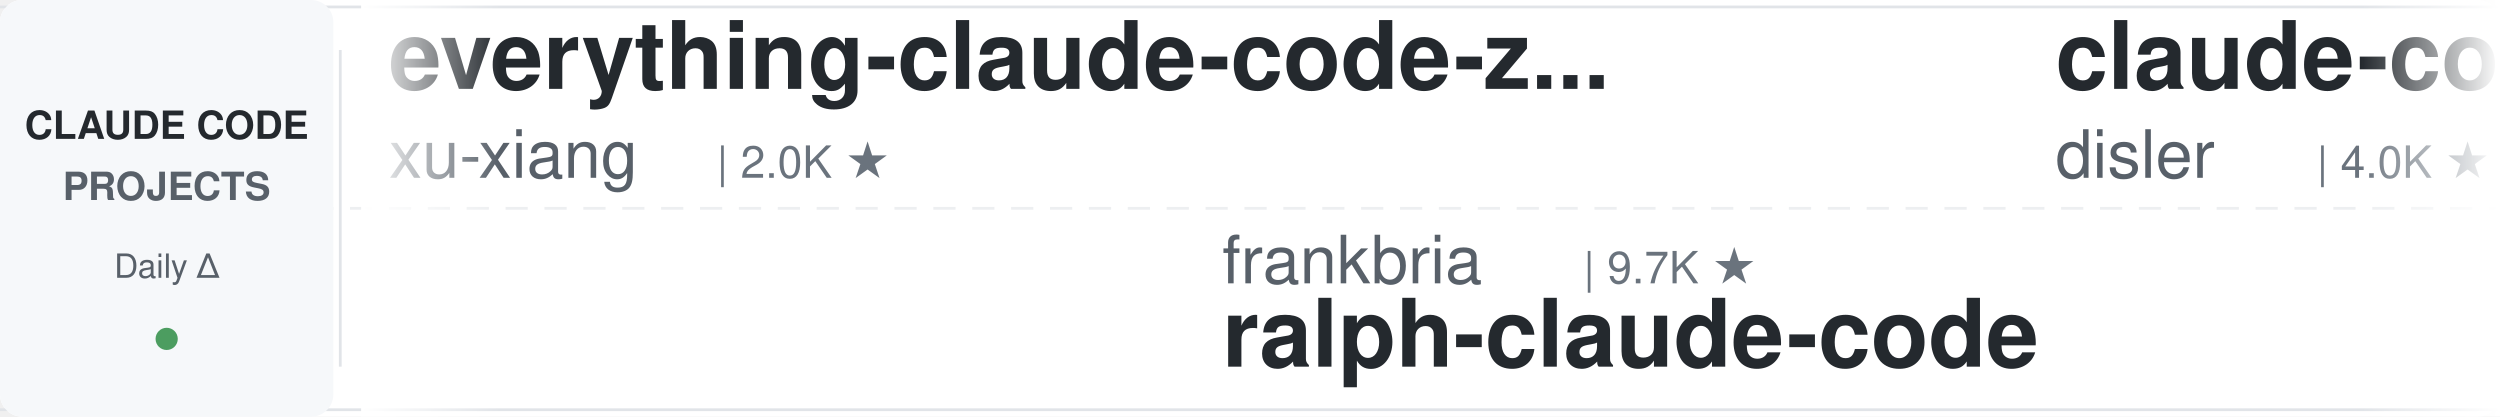
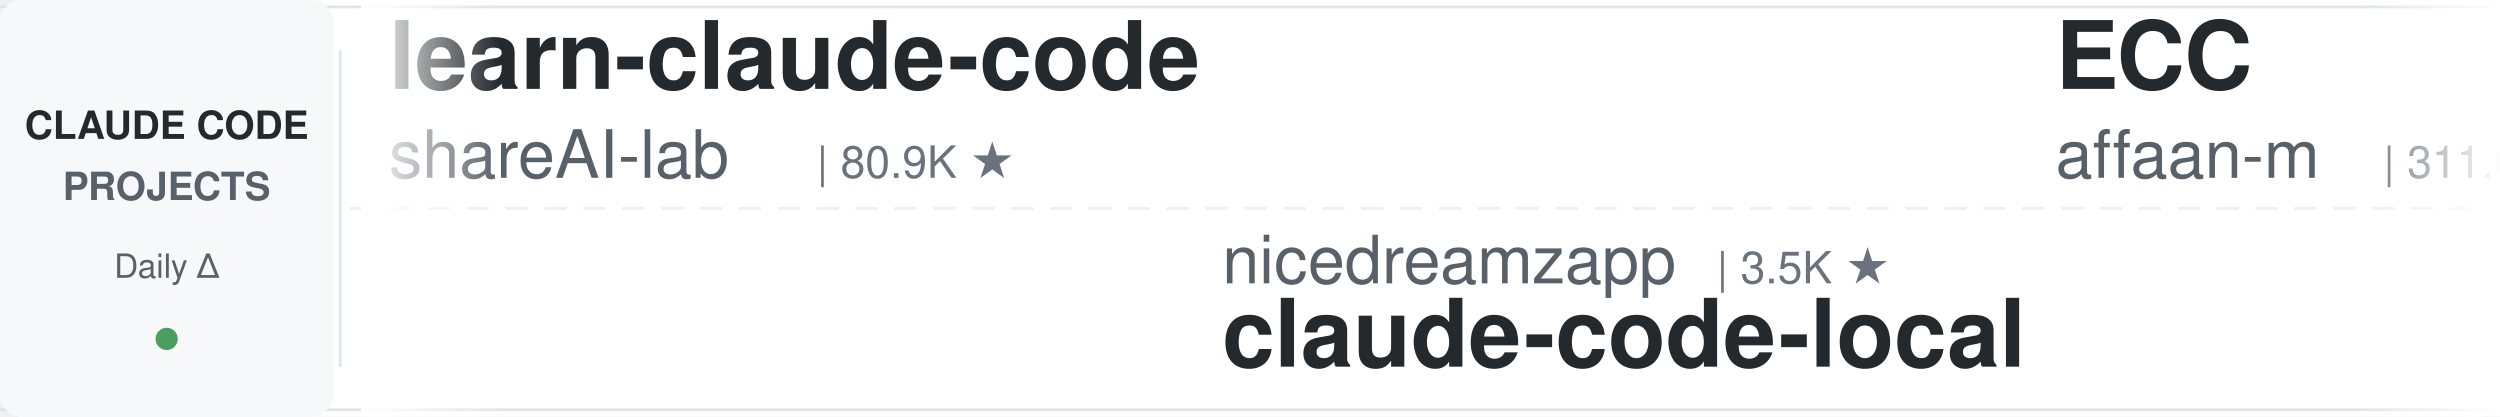
<svg xmlns="http://www.w3.org/2000/svg" width="900" height="150">
  <defs>
    <linearGradient id="leftFade" x1="0%" y1="0%" x2="100%" y2="0%">
      <stop offset="0%" style="stop-color:#ffffff;stop-opacity:1" />
      <stop offset="100%" style="stop-color:#ffffff;stop-opacity:0" />
    </linearGradient>
    <linearGradient id="rightFade" x1="0%" y1="0%" x2="100%" y2="0%">
      <stop offset="0%" style="stop-color:#ffffff;stop-opacity:0" />
      <stop offset="100%" style="stop-color:#ffffff;stop-opacity:1" />
    </linearGradient>
  </defs>
  <rect width="900" height="150" fill="#ffffff" rx="8" />
  <rect x="0" y="2" width="900" height="1" fill="#e1e4e8" />
  <rect x="0" y="147" width="900" height="1" fill="#e1e4e8" />
  <line x1="0" y1="75" x2="900" y2="75" stroke="#e1e4e8" stroke-width="1" stroke-dasharray="8 6" opacity="0.6" />
  <rect x="0" y="0" width="120" height="150" fill="#f6f8fa" rx="8" />
  <text x="60" y="50" font-family="-apple-system, BlinkMacSystemFont, 'Segoe UI', Helvetica, Arial, sans-serif" font-size="14" font-weight="600" fill="#24292e" text-anchor="middle">CLAUDE CODE</text>
  <text x="60" y="72" font-family="-apple-system, BlinkMacSystemFont, 'Segoe UI', Helvetica, Arial, sans-serif" font-size="14" font-weight="600" fill="#586069" text-anchor="middle">PROJECTS</text>
  <text x="60" y="100" font-family="-apple-system, BlinkMacSystemFont, 'Segoe UI', Helvetica, Arial, sans-serif" font-size="12" font-weight="500" fill="#586069" text-anchor="middle">Daily Δ</text>
  <circle cx="60" cy="122" r="4" fill="#22863a" opacity="0.8" />
  <rect x="122" y="18" width="1" height="114" fill="#e1e4e8" />
  <clipPath id="tickerClip">
    <rect x="130" y="0" width="770" height="150" />
  </clipPath>
  <g clip-path="url(#tickerClip)">
    <g id="tickerItems">
      <animateTransform attributeName="transform" attributeType="XML" type="translate" from="0 0" to="-3000 0" dur="54s" repeatCount="indefinite" />
      <g transform="translate(0, 0)">
-         <text x="140" y="32" font-family="-apple-system, BlinkMacSystemFont, 'Segoe UI', Helvetica, Arial, sans-serif" font-size="34" font-weight="600" fill="#24292e">everything-claude-code-z...</text>
-         <text x="140" y="64" font-family="-apple-system, BlinkMacSystemFont, 'Segoe UI', Helvetica, Arial, sans-serif" font-size="24" font-weight="400" fill="#586069">xu-xiang</text>
-         <text x="258" y="64" font-family="-apple-system, BlinkMacSystemFont, 'Segoe UI', Helvetica, Arial, sans-serif" font-size="16" font-weight="500" fill="#6a737d">| 2.0K ★</text>
+         <text x="140" y="32" font-family="-apple-system, BlinkMacSystemFont, 'Segoe UI', Helvetica, Arial, sans-serif" font-size="34" font-weight="600" fill="#24292e">learn-claude-code</text>
+         <text x="140" y="64" font-family="-apple-system, BlinkMacSystemFont, 'Segoe UI', Helvetica, Arial, sans-serif" font-size="24" font-weight="400" fill="#586069">shareAI-lab</text>
+         <text x="294" y="64" font-family="-apple-system, BlinkMacSystemFont, 'Segoe UI', Helvetica, Arial, sans-serif" font-size="16" font-weight="500" fill="#6a737d">| 80.9K ★</text>
      </g>
      <g transform="translate(300, 0)">
-         <text x="140" y="102" font-family="-apple-system, BlinkMacSystemFont, 'Segoe UI', Helvetica, Arial, sans-serif" font-size="24" font-weight="400" fill="#586069">frankbria</text>
-         <text x="270" y="102" font-family="-apple-system, BlinkMacSystemFont, 'Segoe UI', Helvetica, Arial, sans-serif" font-size="16" font-weight="500" fill="#6a737d">| 9.7K ★</text>
-         <text x="140" y="132" font-family="-apple-system, BlinkMacSystemFont, 'Segoe UI', Helvetica, Arial, sans-serif" font-size="34" font-weight="600" fill="#24292e">ralph-claude-code</text>
+         <text x="140" y="102" font-family="-apple-system, BlinkMacSystemFont, 'Segoe UI', Helvetica, Arial, sans-serif" font-size="24" font-weight="400" fill="#586069">nicedreamzapp</text>
+         <text x="318" y="102" font-family="-apple-system, BlinkMacSystemFont, 'Segoe UI', Helvetica, Arial, sans-serif" font-size="16" font-weight="500" fill="#6a737d">| 3.5K ★</text>
+         <text x="140" y="132" font-family="-apple-system, BlinkMacSystemFont, 'Segoe UI', Helvetica, Arial, sans-serif" font-size="34" font-weight="600" fill="#24292e">claude-code-local</text>
      </g>
      <g transform="translate(600, 0)">
-         <text x="140" y="32" font-family="-apple-system, BlinkMacSystemFont, 'Segoe UI', Helvetica, Arial, sans-serif" font-size="34" font-weight="600" fill="#24292e">claude-code-hooks-master...</text>
-         <text x="140" y="64" font-family="-apple-system, BlinkMacSystemFont, 'Segoe UI', Helvetica, Arial, sans-serif" font-size="24" font-weight="400" fill="#586069">disler</text>
-         <text x="234" y="64" font-family="-apple-system, BlinkMacSystemFont, 'Segoe UI', Helvetica, Arial, sans-serif" font-size="16" font-weight="500" fill="#6a737d">| 4.0K ★</text>
+         <text x="140" y="32" font-family="-apple-system, BlinkMacSystemFont, 'Segoe UI', Helvetica, Arial, sans-serif" font-size="34" font-weight="600" fill="#24292e">ECC</text>
+         <text x="140" y="64" font-family="-apple-system, BlinkMacSystemFont, 'Segoe UI', Helvetica, Arial, sans-serif" font-size="24" font-weight="400" fill="#586069">affaan-m</text>
+         <text x="258" y="64" font-family="-apple-system, BlinkMacSystemFont, 'Segoe UI', Helvetica, Arial, sans-serif" font-size="16" font-weight="500" fill="#6a737d">| 311.0K ★</text>
      </g>
      <g transform="translate(900, 0)">
-         <text x="140" y="102" font-family="-apple-system, BlinkMacSystemFont, 'Segoe UI', Helvetica, Arial, sans-serif" font-size="24" font-weight="400" fill="#586069">daymade</text>
-         <text x="246" y="102" font-family="-apple-system, BlinkMacSystemFont, 'Segoe UI', Helvetica, Arial, sans-serif" font-size="16" font-weight="500" fill="#6a737d">| 1.5K ★</text>
-         <text x="140" y="132" font-family="-apple-system, BlinkMacSystemFont, 'Segoe UI', Helvetica, Arial, sans-serif" font-size="34" font-weight="600" fill="#24292e">claude-code-skills</text>
+         <text x="140" y="102" font-family="-apple-system, BlinkMacSystemFont, 'Segoe UI', Helvetica, Arial, sans-serif" font-size="24" font-weight="400" fill="#586069">wanshuiyin</text>
+         <text x="282" y="102" font-family="-apple-system, BlinkMacSystemFont, 'Segoe UI', Helvetica, Arial, sans-serif" font-size="16" font-weight="500" fill="#6a737d">| 19.9K ★</text>
+         <text x="140" y="132" font-family="-apple-system, BlinkMacSystemFont, 'Segoe UI', Helvetica, Arial, sans-serif" font-size="34" font-weight="600" fill="#24292e">Auto-claude-code-researc...</text>
      </g>
      <g transform="translate(1200, 0)">
-         <text x="140" y="32" font-family="-apple-system, BlinkMacSystemFont, 'Segoe UI', Helvetica, Arial, sans-serif" font-size="34" font-weight="600" fill="#24292e">claude-code-proxy</text>
-         <text x="140" y="64" font-family="-apple-system, BlinkMacSystemFont, 'Segoe UI', Helvetica, Arial, sans-serif" font-size="24" font-weight="400" fill="#586069">1rgs</text>
-         <text x="210" y="64" font-family="-apple-system, BlinkMacSystemFont, 'Segoe UI', Helvetica, Arial, sans-serif" font-size="16" font-weight="500" fill="#6a737d">| 3.8K ★</text>
+         <text x="140" y="32" font-family="-apple-system, BlinkMacSystemFont, 'Segoe UI', Helvetica, Arial, sans-serif" font-size="34" font-weight="600" fill="#24292e">claude-code-tips</text>
+         <text x="140" y="64" font-family="-apple-system, BlinkMacSystemFont, 'Segoe UI', Helvetica, Arial, sans-serif" font-size="24" font-weight="400" fill="#586069">ykdojo</text>
+         <text x="234" y="64" font-family="-apple-system, BlinkMacSystemFont, 'Segoe UI', Helvetica, Arial, sans-serif" font-size="16" font-weight="500" fill="#6a737d">| 10.4K ★</text>
      </g>
      <g transform="translate(1500, 0)">
-         <text x="140" y="102" font-family="-apple-system, BlinkMacSystemFont, 'Segoe UI', Helvetica, Arial, sans-serif" font-size="24" font-weight="400" fill="#586069">disler</text>
-         <text x="234" y="102" font-family="-apple-system, BlinkMacSystemFont, 'Segoe UI', Helvetica, Arial, sans-serif" font-size="16" font-weight="500" fill="#6a737d">| 1.7K ★</text>
-         <text x="140" y="132" font-family="-apple-system, BlinkMacSystemFont, 'Segoe UI', Helvetica, Arial, sans-serif" font-size="34" font-weight="600" fill="#24292e">pi-vs-claude-code</text>
+         <text x="140" y="102" font-family="-apple-system, BlinkMacSystemFont, 'Segoe UI', Helvetica, Arial, sans-serif" font-size="24" font-weight="400" fill="#586069">1rgs</text>
+         <text x="210" y="102" font-family="-apple-system, BlinkMacSystemFont, 'Segoe UI', Helvetica, Arial, sans-serif" font-size="16" font-weight="500" fill="#6a737d">| 3.8K ★</text>
+         <text x="140" y="132" font-family="-apple-system, BlinkMacSystemFont, 'Segoe UI', Helvetica, Arial, sans-serif" font-size="34" font-weight="600" fill="#24292e">claude-code-proxy</text>
      </g>
      <g transform="translate(1800, 0)">
-         <text x="140" y="32" font-family="-apple-system, BlinkMacSystemFont, 'Segoe UI', Helvetica, Arial, sans-serif" font-size="34" font-weight="600" fill="#24292e">claude-code-cheat-sheet</text>
-         <text x="140" y="64" font-family="-apple-system, BlinkMacSystemFont, 'Segoe UI', Helvetica, Arial, sans-serif" font-size="24" font-weight="400" fill="#586069">Njengah</text>
-         <text x="246" y="64" font-family="-apple-system, BlinkMacSystemFont, 'Segoe UI', Helvetica, Arial, sans-serif" font-size="16" font-weight="500" fill="#6a737d">| 2.0K ★</text>
+         <text x="140" y="32" font-family="-apple-system, BlinkMacSystemFont, 'Segoe UI', Helvetica, Arial, sans-serif" font-size="34" font-weight="600" fill="#24292e">claude-code-engineering</text>
+         <text x="140" y="64" font-family="-apple-system, BlinkMacSystemFont, 'Segoe UI', Helvetica, Arial, sans-serif" font-size="24" font-weight="400" fill="#586069">huangjia2019</text>
+         <text x="306" y="64" font-family="-apple-system, BlinkMacSystemFont, 'Segoe UI', Helvetica, Arial, sans-serif" font-size="16" font-weight="500" fill="#6a737d">| 1.2K ★</text>
      </g>
      <g transform="translate(2100, 0)">
-         <text x="140" y="102" font-family="-apple-system, BlinkMacSystemFont, 'Segoe UI', Helvetica, Arial, sans-serif" font-size="24" font-weight="400" fill="#586069">pedrohcgs</text>
-         <text x="270" y="102" font-family="-apple-system, BlinkMacSystemFont, 'Segoe UI', Helvetica, Arial, sans-serif" font-size="16" font-weight="500" fill="#6a737d">| 1.7K ★</text>
-         <text x="140" y="132" font-family="-apple-system, BlinkMacSystemFont, 'Segoe UI', Helvetica, Arial, sans-serif" font-size="34" font-weight="600" fill="#24292e">claude-code-my-workflow</text>
+         <text x="140" y="102" font-family="-apple-system, BlinkMacSystemFont, 'Segoe UI', Helvetica, Arial, sans-serif" font-size="24" font-weight="400" fill="#586069">centminmod</text>
+         <text x="282" y="102" font-family="-apple-system, BlinkMacSystemFont, 'Segoe UI', Helvetica, Arial, sans-serif" font-size="16" font-weight="500" fill="#6a737d">| 2.7K ★</text>
+         <text x="140" y="132" font-family="-apple-system, BlinkMacSystemFont, 'Segoe UI', Helvetica, Arial, sans-serif" font-size="34" font-weight="600" fill="#24292e">my-claude-code-setup</text>
      </g>
      <g transform="translate(2400, 0)">
-         <text x="140" y="32" font-family="-apple-system, BlinkMacSystemFont, 'Segoe UI', Helvetica, Arial, sans-serif" font-size="34" font-weight="600" fill="#24292e">claude-code-hub</text>
-         <text x="140" y="64" font-family="-apple-system, BlinkMacSystemFont, 'Segoe UI', Helvetica, Arial, sans-serif" font-size="24" font-weight="400" fill="#586069">ding113</text>
-         <text x="246" y="64" font-family="-apple-system, BlinkMacSystemFont, 'Segoe UI', Helvetica, Arial, sans-serif" font-size="16" font-weight="500" fill="#6a737d">| 3.4K ★</text>
+         <text x="140" y="32" font-family="-apple-system, BlinkMacSystemFont, 'Segoe UI', Helvetica, Arial, sans-serif" font-size="34" font-weight="600" fill="#24292e">claude-code-spec-workflo...</text>
+         <text x="140" y="64" font-family="-apple-system, BlinkMacSystemFont, 'Segoe UI', Helvetica, Arial, sans-serif" font-size="24" font-weight="400" fill="#586069">Pimzino</text>
+         <text x="246" y="64" font-family="-apple-system, BlinkMacSystemFont, 'Segoe UI', Helvetica, Arial, sans-serif" font-size="16" font-weight="500" fill="#6a737d">| 3.9K ★</text>
      </g>
      <g transform="translate(2700, 0)">
-         <text x="140" y="102" font-family="-apple-system, BlinkMacSystemFont, 'Segoe UI', Helvetica, Arial, sans-serif" font-size="24" font-weight="400" fill="#586069">Alishahryar1</text>
-         <text x="306" y="102" font-family="-apple-system, BlinkMacSystemFont, 'Segoe UI', Helvetica, Arial, sans-serif" font-size="16" font-weight="500" fill="#6a737d">| 73.2K ★</text>
-         <text x="140" y="132" font-family="-apple-system, BlinkMacSystemFont, 'Segoe UI', Helvetica, Arial, sans-serif" font-size="34" font-weight="600" fill="#24292e">free-claude-code</text>
+         <text x="140" y="102" font-family="-apple-system, BlinkMacSystemFont, 'Segoe UI', Helvetica, Arial, sans-serif" font-size="24" font-weight="400" fill="#586069">xu-xiang</text>
+         <text x="258" y="102" font-family="-apple-system, BlinkMacSystemFont, 'Segoe UI', Helvetica, Arial, sans-serif" font-size="16" font-weight="500" fill="#6a737d">| 2.0K ★</text>
+         <text x="140" y="132" font-family="-apple-system, BlinkMacSystemFont, 'Segoe UI', Helvetica, Arial, sans-serif" font-size="34" font-weight="600" fill="#24292e">everything-claude-code-z...</text>
      </g>
      <g transform="translate(3000, 0)">
-         <text x="140" y="32" font-family="-apple-system, BlinkMacSystemFont, 'Segoe UI', Helvetica, Arial, sans-serif" font-size="34" font-weight="600" fill="#24292e">everything-claude-code-z...</text>
-         <text x="140" y="64" font-family="-apple-system, BlinkMacSystemFont, 'Segoe UI', Helvetica, Arial, sans-serif" font-size="24" font-weight="400" fill="#586069">xu-xiang</text>
-         <text x="258" y="64" font-family="-apple-system, BlinkMacSystemFont, 'Segoe UI', Helvetica, Arial, sans-serif" font-size="16" font-weight="500" fill="#6a737d">| 2.0K ★</text>
+         <text x="140" y="32" font-family="-apple-system, BlinkMacSystemFont, 'Segoe UI', Helvetica, Arial, sans-serif" font-size="34" font-weight="600" fill="#24292e">learn-claude-code</text>
+         <text x="140" y="64" font-family="-apple-system, BlinkMacSystemFont, 'Segoe UI', Helvetica, Arial, sans-serif" font-size="24" font-weight="400" fill="#586069">shareAI-lab</text>
+         <text x="294" y="64" font-family="-apple-system, BlinkMacSystemFont, 'Segoe UI', Helvetica, Arial, sans-serif" font-size="16" font-weight="500" fill="#6a737d">| 80.9K ★</text>
      </g>
      <g transform="translate(3300, 0)">
-         <text x="140" y="102" font-family="-apple-system, BlinkMacSystemFont, 'Segoe UI', Helvetica, Arial, sans-serif" font-size="24" font-weight="400" fill="#586069">frankbria</text>
-         <text x="270" y="102" font-family="-apple-system, BlinkMacSystemFont, 'Segoe UI', Helvetica, Arial, sans-serif" font-size="16" font-weight="500" fill="#6a737d">| 9.7K ★</text>
-         <text x="140" y="132" font-family="-apple-system, BlinkMacSystemFont, 'Segoe UI', Helvetica, Arial, sans-serif" font-size="34" font-weight="600" fill="#24292e">ralph-claude-code</text>
+         <text x="140" y="102" font-family="-apple-system, BlinkMacSystemFont, 'Segoe UI', Helvetica, Arial, sans-serif" font-size="24" font-weight="400" fill="#586069">nicedreamzapp</text>
+         <text x="318" y="102" font-family="-apple-system, BlinkMacSystemFont, 'Segoe UI', Helvetica, Arial, sans-serif" font-size="16" font-weight="500" fill="#6a737d">| 3.5K ★</text>
+         <text x="140" y="132" font-family="-apple-system, BlinkMacSystemFont, 'Segoe UI', Helvetica, Arial, sans-serif" font-size="34" font-weight="600" fill="#24292e">claude-code-local</text>
      </g>
      <g transform="translate(3600, 0)">
-         <text x="140" y="32" font-family="-apple-system, BlinkMacSystemFont, 'Segoe UI', Helvetica, Arial, sans-serif" font-size="34" font-weight="600" fill="#24292e">claude-code-hooks-master...</text>
-         <text x="140" y="64" font-family="-apple-system, BlinkMacSystemFont, 'Segoe UI', Helvetica, Arial, sans-serif" font-size="24" font-weight="400" fill="#586069">disler</text>
-         <text x="234" y="64" font-family="-apple-system, BlinkMacSystemFont, 'Segoe UI', Helvetica, Arial, sans-serif" font-size="16" font-weight="500" fill="#6a737d">| 4.0K ★</text>
+         <text x="140" y="32" font-family="-apple-system, BlinkMacSystemFont, 'Segoe UI', Helvetica, Arial, sans-serif" font-size="34" font-weight="600" fill="#24292e">ECC</text>
+         <text x="140" y="64" font-family="-apple-system, BlinkMacSystemFont, 'Segoe UI', Helvetica, Arial, sans-serif" font-size="24" font-weight="400" fill="#586069">affaan-m</text>
+         <text x="258" y="64" font-family="-apple-system, BlinkMacSystemFont, 'Segoe UI', Helvetica, Arial, sans-serif" font-size="16" font-weight="500" fill="#6a737d">| 311.0K ★</text>
      </g>
      <g transform="translate(3900, 0)">
-         <text x="140" y="102" font-family="-apple-system, BlinkMacSystemFont, 'Segoe UI', Helvetica, Arial, sans-serif" font-size="24" font-weight="400" fill="#586069">daymade</text>
-         <text x="246" y="102" font-family="-apple-system, BlinkMacSystemFont, 'Segoe UI', Helvetica, Arial, sans-serif" font-size="16" font-weight="500" fill="#6a737d">| 1.5K ★</text>
-         <text x="140" y="132" font-family="-apple-system, BlinkMacSystemFont, 'Segoe UI', Helvetica, Arial, sans-serif" font-size="34" font-weight="600" fill="#24292e">claude-code-skills</text>
+         <text x="140" y="102" font-family="-apple-system, BlinkMacSystemFont, 'Segoe UI', Helvetica, Arial, sans-serif" font-size="24" font-weight="400" fill="#586069">wanshuiyin</text>
+         <text x="282" y="102" font-family="-apple-system, BlinkMacSystemFont, 'Segoe UI', Helvetica, Arial, sans-serif" font-size="16" font-weight="500" fill="#6a737d">| 19.9K ★</text>
+         <text x="140" y="132" font-family="-apple-system, BlinkMacSystemFont, 'Segoe UI', Helvetica, Arial, sans-serif" font-size="34" font-weight="600" fill="#24292e">Auto-claude-code-researc...</text>
      </g>
    </g>
  </g>
  <rect x="130" y="0" width="50" height="150" fill="url(#leftFade)" />
  <rect x="850" y="0" width="50" height="150" fill="url(#rightFade)" />
</svg>
